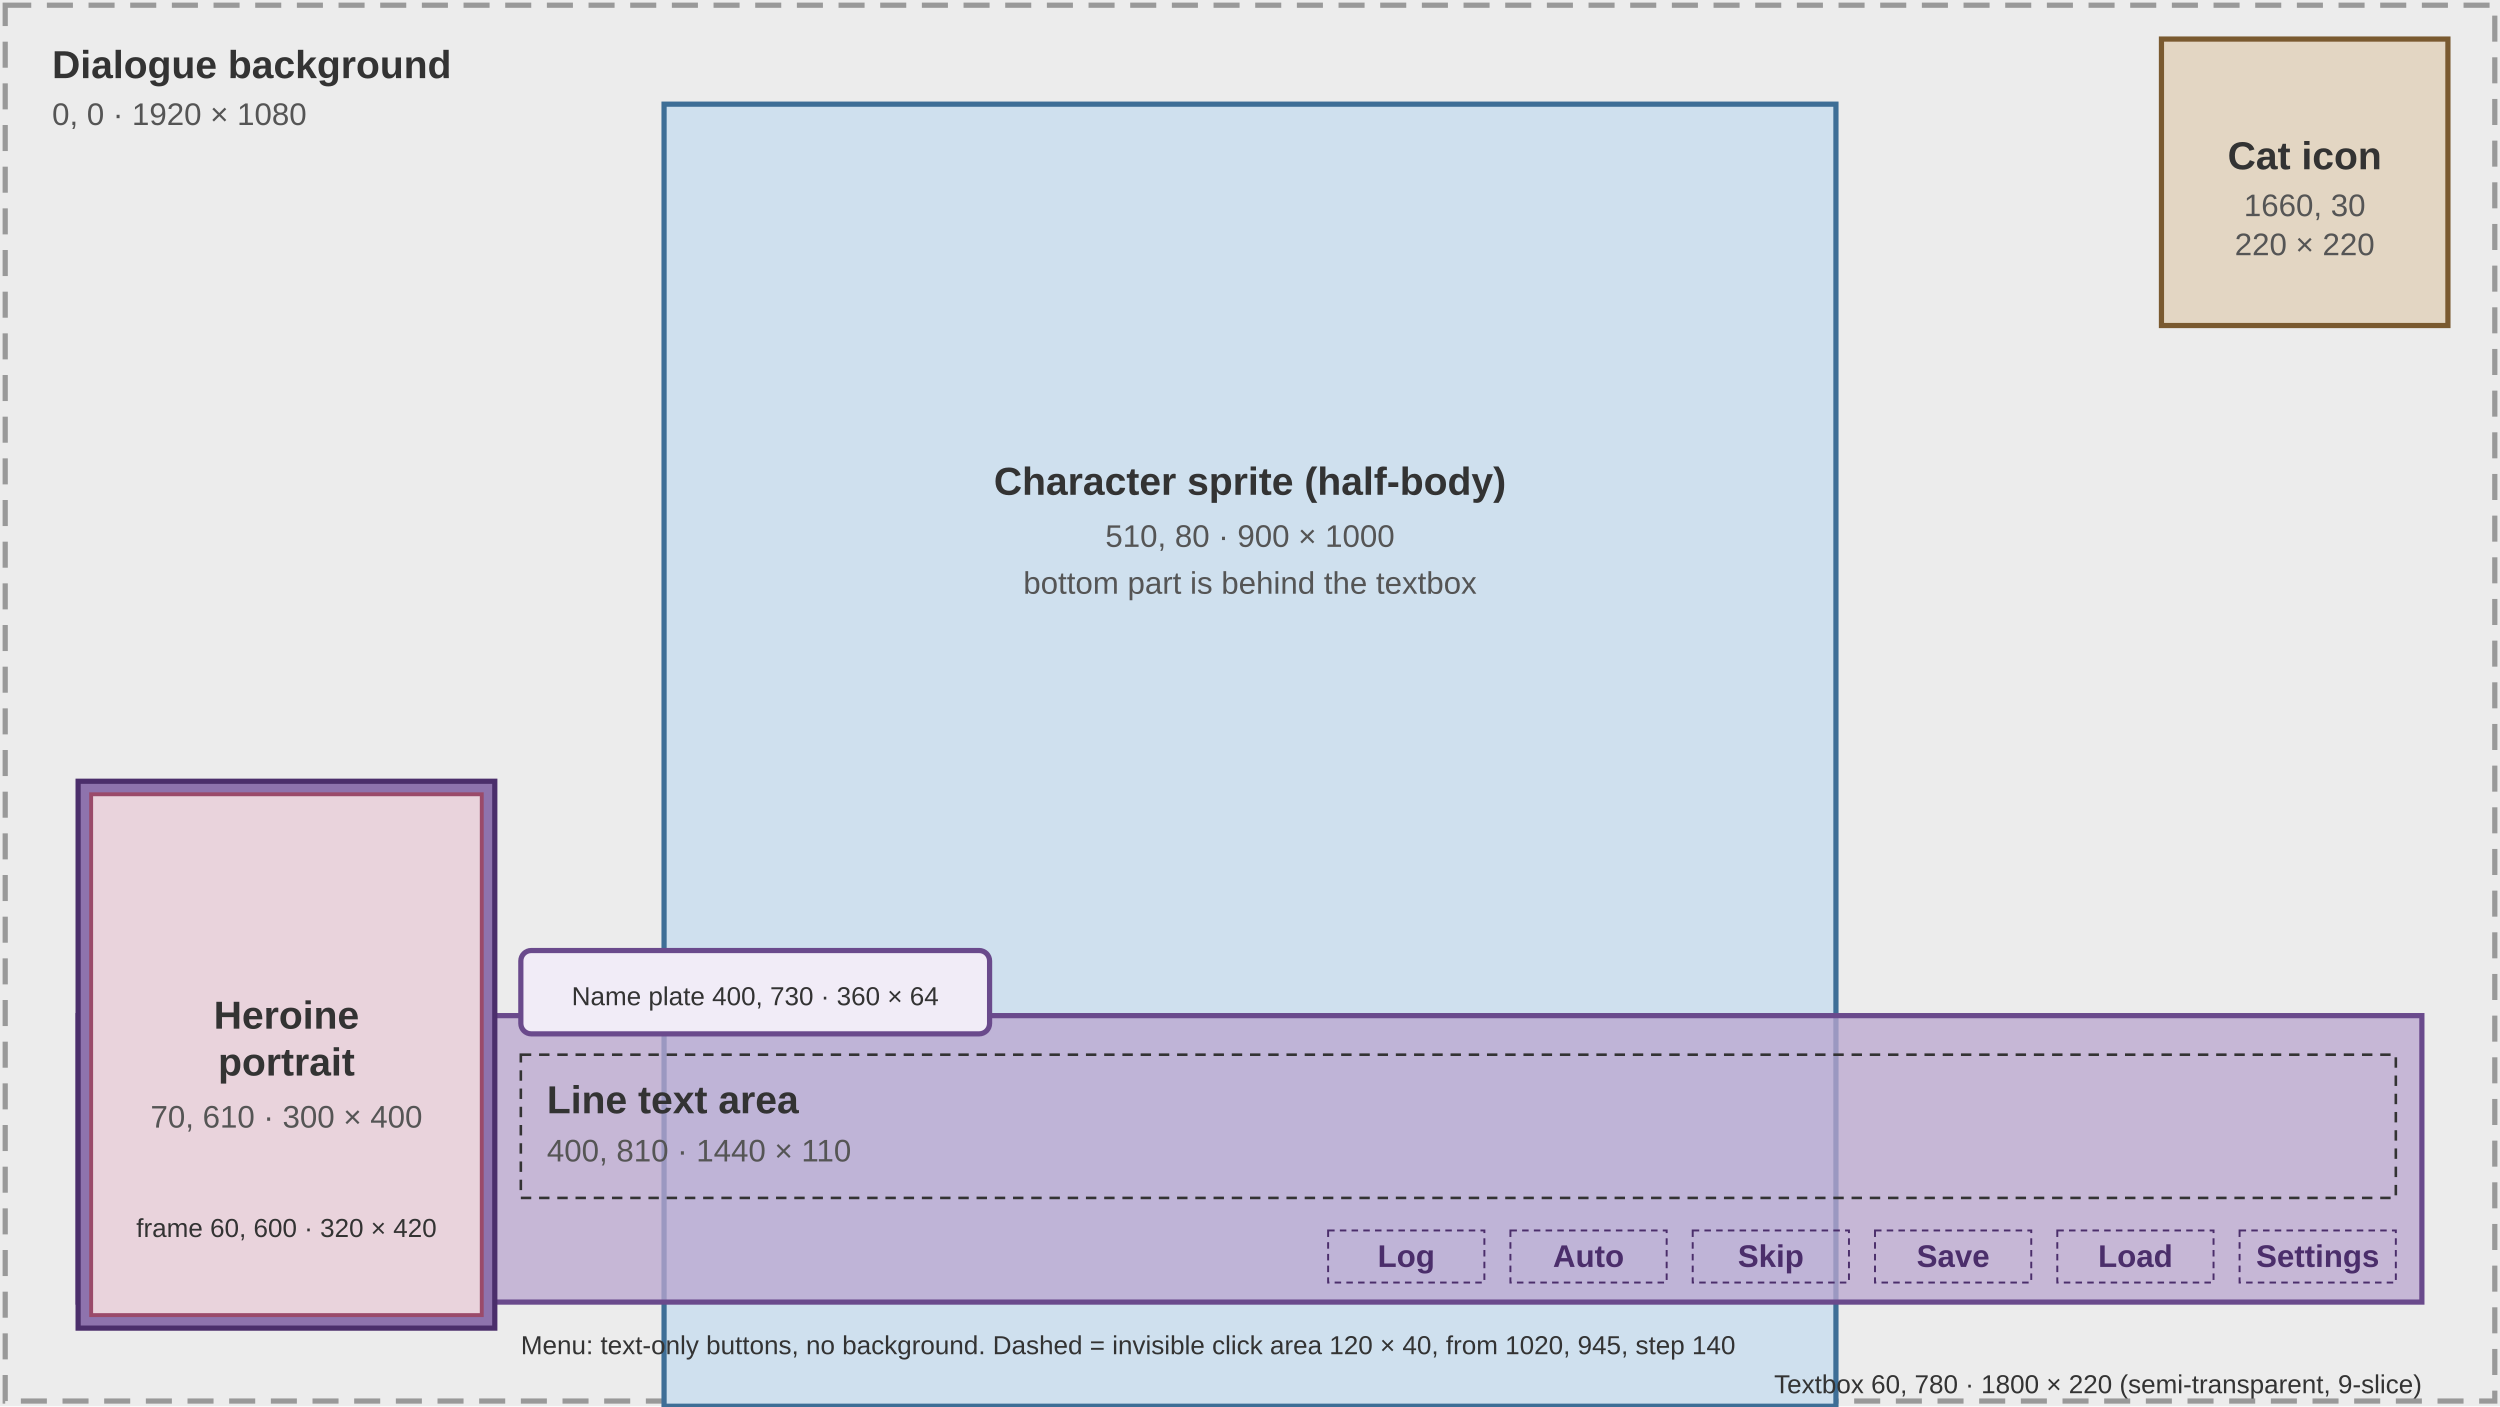
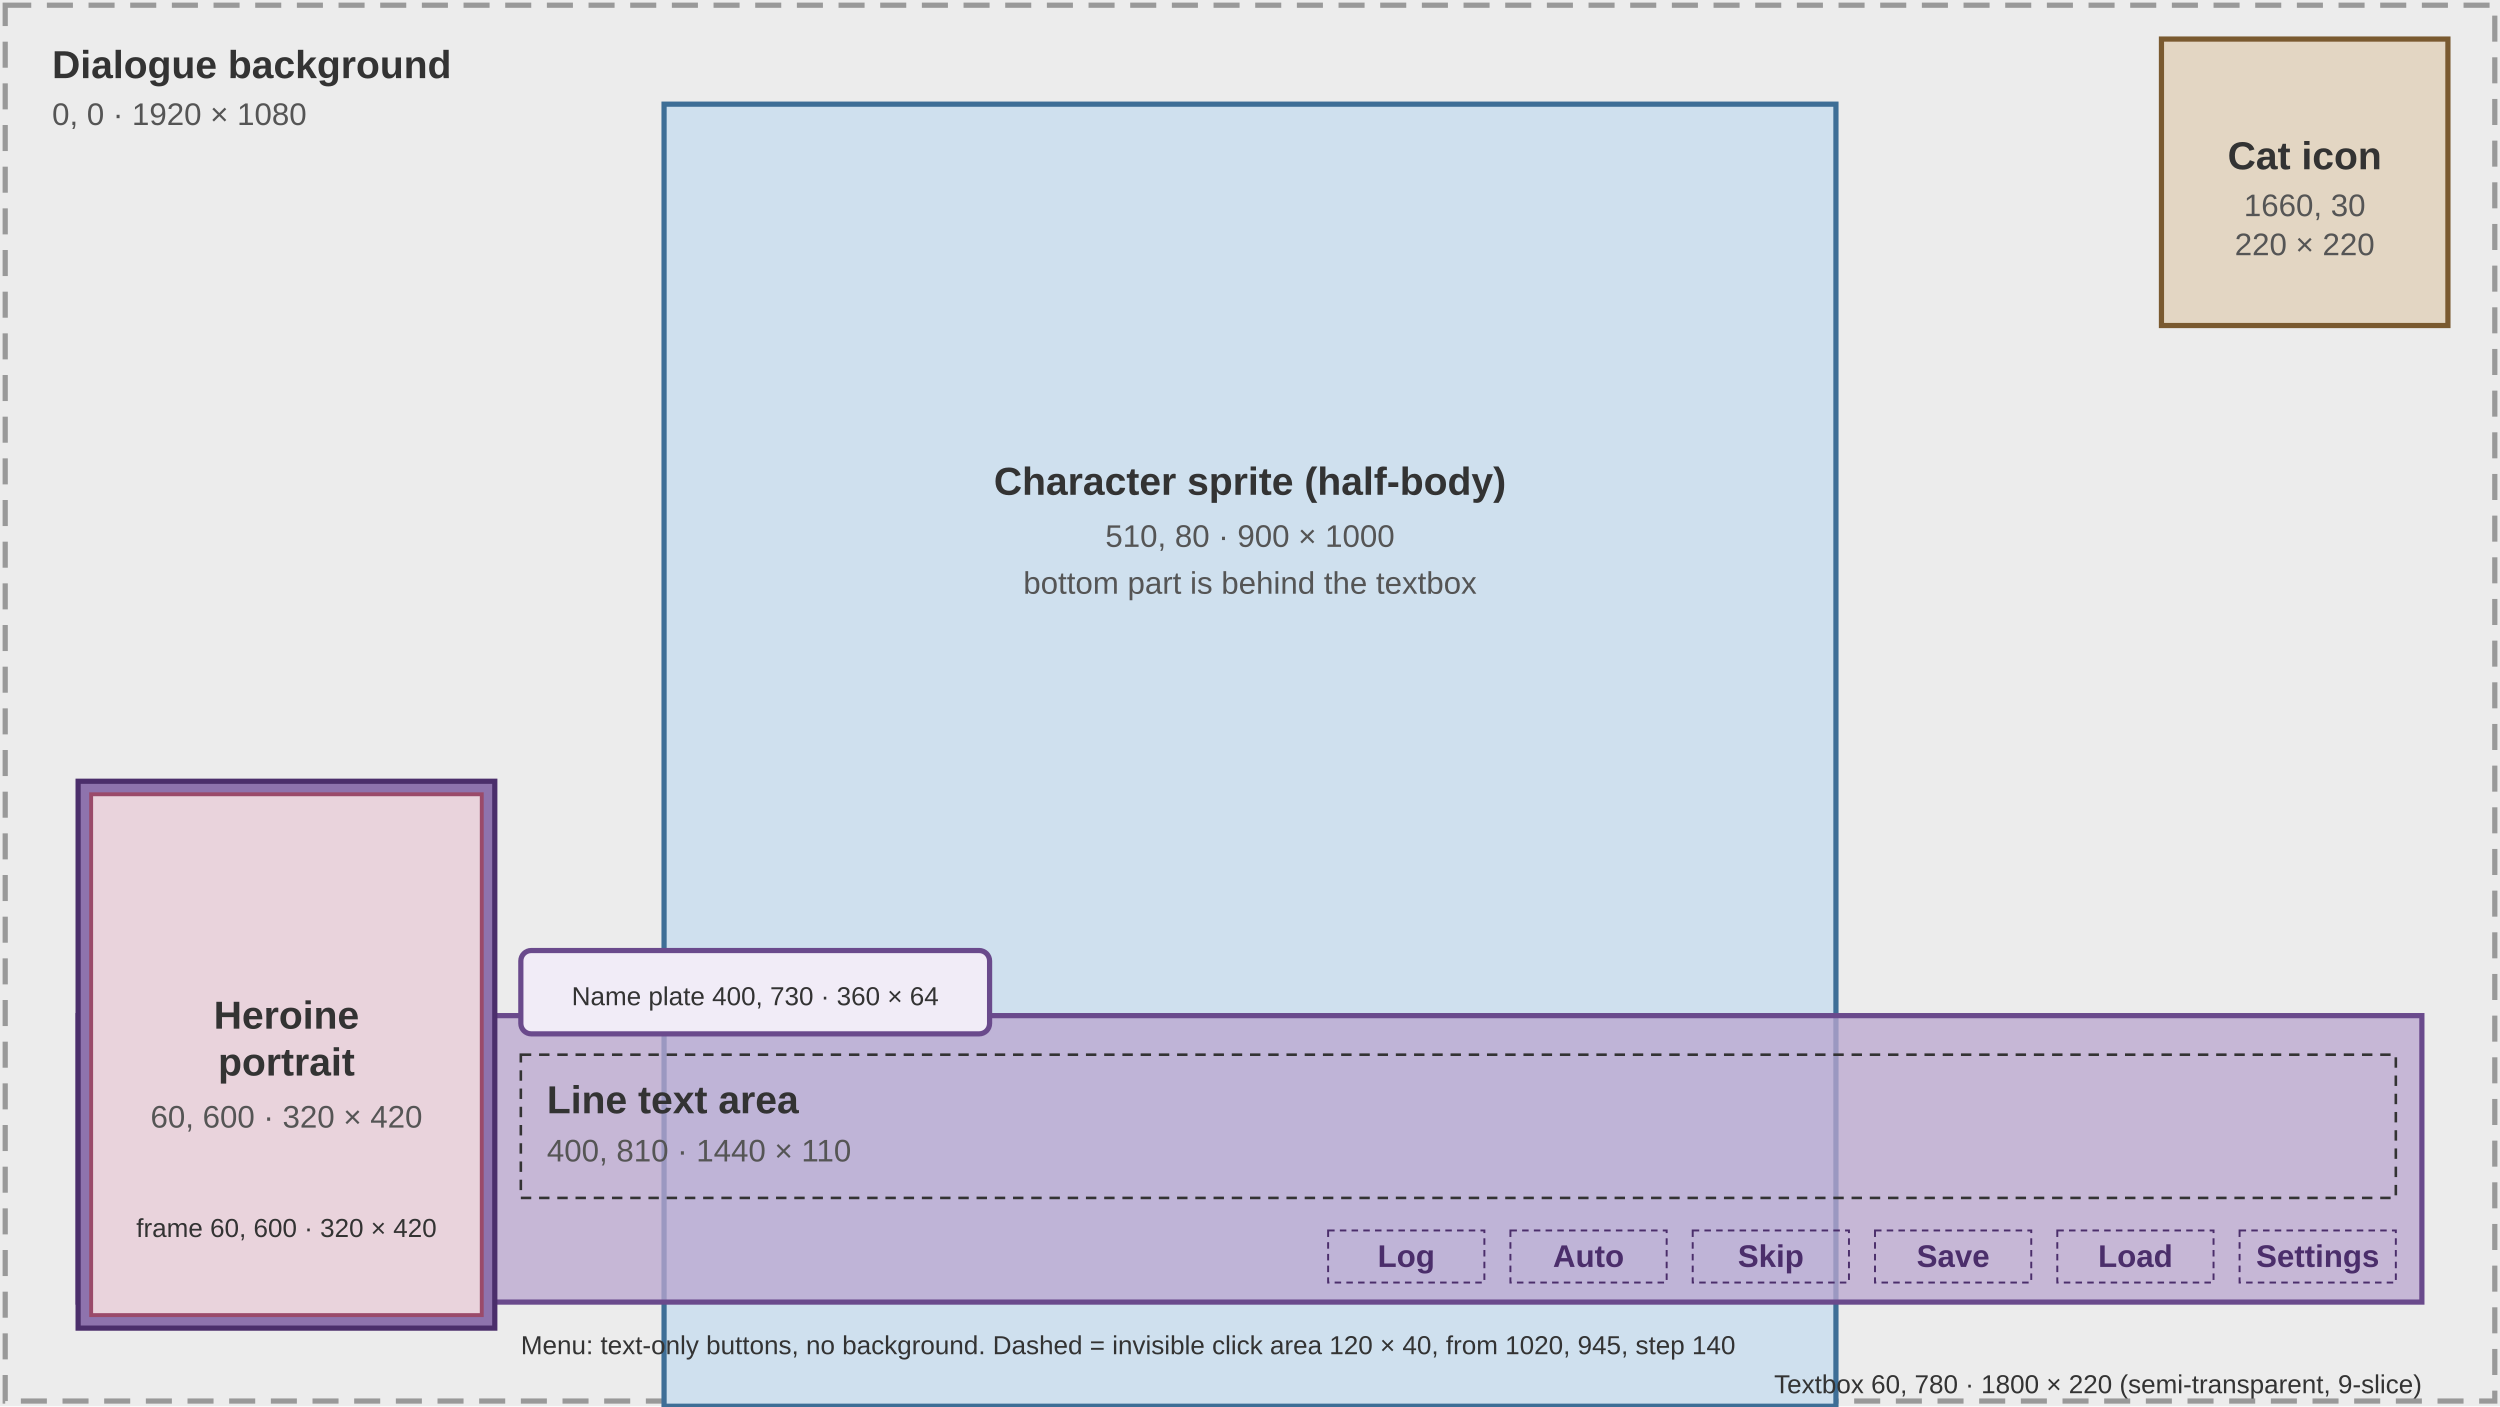
<svg xmlns="http://www.w3.org/2000/svg" width="1920" height="1080" viewBox="0 0 1920 1080" font-family="Arial, sans-serif">
  <style>
    .lbl { font-size: 30px; font-weight: bold; fill: #333; }
    .dim { font-size: 24px; fill: #555; }
    .sm { font-size: 20px; fill: #333; }
  </style>
  <rect x="0" y="0" width="1920" height="1080" fill="#ECECEC" />
  <rect x="4" y="4" width="1912" height="1072" fill="none" stroke="#999" stroke-width="4" stroke-dasharray="20 12" />
  <text x="40" y="60" class="lbl">Dialogue background</text>
  <text x="40" y="96" class="dim">0, 0 · 1920 × 1080</text>
  <rect x="510" y="80" width="900" height="1000" fill="#CFE0EE" stroke="#3E6E96" stroke-width="4" />
  <text x="960" y="380" text-anchor="middle" class="lbl">Character sprite (half-body)</text>
  <text x="960" y="420" text-anchor="middle" class="dim">510, 80 · 900 × 1000</text>
  <text x="960" y="456" text-anchor="middle" class="dim">bottom part is behind the textbox</text>
  <rect x="1660" y="30" width="220" height="220" fill="#E3D6C3" stroke="#7A5A30" stroke-width="4" />
  <text x="1770" y="130" text-anchor="middle" class="lbl">Cat icon</text>
  <text x="1770" y="166" text-anchor="middle" class="dim">1660, 30</text>
  <text x="1770" y="196" text-anchor="middle" class="dim">220 × 220</text>
  <rect x="60" y="780" width="1800" height="220" fill="#B9A6CF" fill-opacity="0.75" stroke="#6A4A8C" stroke-width="4" />
  <text x="1860" y="1070" text-anchor="end" class="sm">Textbox 60, 780 · 1800 × 220 (semi-transparent, 9-slice)</text>
  <rect x="400" y="730" width="360" height="64" rx="8" fill="#F1ECF7" stroke="#6A4A8C" stroke-width="4" />
  <text x="580" y="772" text-anchor="middle" class="sm">Name plate 400, 730 · 360 × 64</text>
  <rect x="400" y="810" width="1440" height="110" fill="none" stroke="#333" stroke-width="2" stroke-dasharray="8 6" />
  <text x="420" y="855" class="lbl">Line text area</text>
  <text x="420" y="892" class="dim">400, 810 · 1440 × 110</text>
  <g font-size="24" fill="#4B2E6B" font-weight="bold" text-anchor="middle">
    <rect x="1020" y="945" width="120" height="40" fill="none" stroke="#4B2E6B" stroke-width="1.5" stroke-dasharray="5 4" />
    <text x="1080" y="973">Log</text>
    <rect x="1160" y="945" width="120" height="40" fill="none" stroke="#4B2E6B" stroke-width="1.5" stroke-dasharray="5 4" />
    <text x="1220" y="973">Auto</text>
    <rect x="1300" y="945" width="120" height="40" fill="none" stroke="#4B2E6B" stroke-width="1.5" stroke-dasharray="5 4" />
    <text x="1360" y="973">Skip</text>
    <rect x="1440" y="945" width="120" height="40" fill="none" stroke="#4B2E6B" stroke-width="1.5" stroke-dasharray="5 4" />
    <text x="1500" y="973">Save</text>
    <rect x="1580" y="945" width="120" height="40" fill="none" stroke="#4B2E6B" stroke-width="1.5" stroke-dasharray="5 4" />
    <text x="1640" y="973">Load</text>
    <rect x="1720" y="945" width="120" height="40" fill="none" stroke="#4B2E6B" stroke-width="1.5" stroke-dasharray="5 4" />
    <text x="1780" y="973">Settings</text>
  </g>
  <text x="400" y="1040" class="sm">Menu: text-only buttons, no background. Dashed = invisible click area 120 × 40, from 1020, 945, step 140</text>
  <rect x="60" y="600" width="320" height="420" fill="#8E73AD" stroke="#4B2E6B" stroke-width="4" />
  <rect x="70" y="610" width="300" height="400" fill="#E9D3DC" stroke="#9A4A6A" stroke-width="3" />
  <text x="220" y="790" text-anchor="middle" class="lbl">Heroine</text>
  <text x="220" y="826" text-anchor="middle" class="lbl">portrait</text>
-   <text x="220" y="866" text-anchor="middle" class="dim">70, 610 · 300 × 400</text>
+   <text x="220" y="866" text-anchor="middle" class="dim">60, 600 · 320 × 420</text>
  <text x="220" y="950" text-anchor="middle" class="sm">frame 60, 600 · 320 × 420</text>
</svg>
